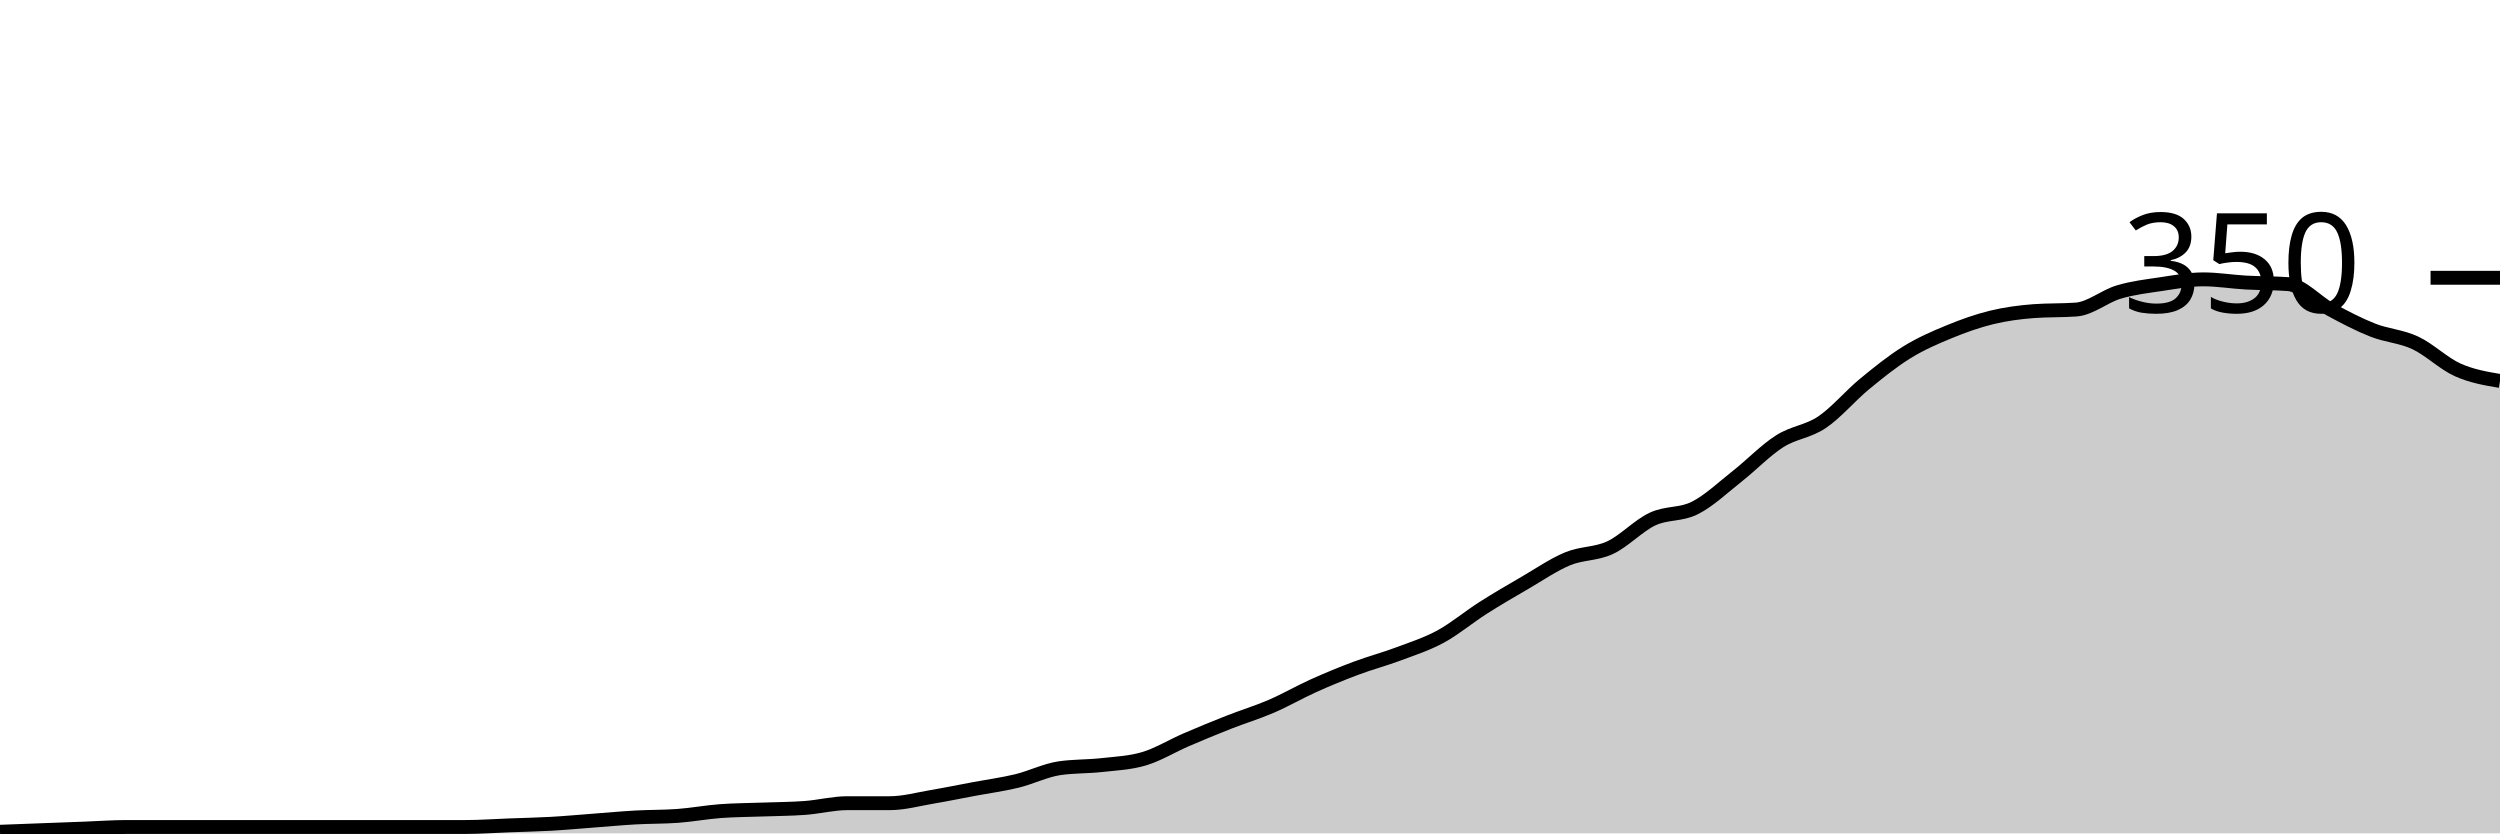
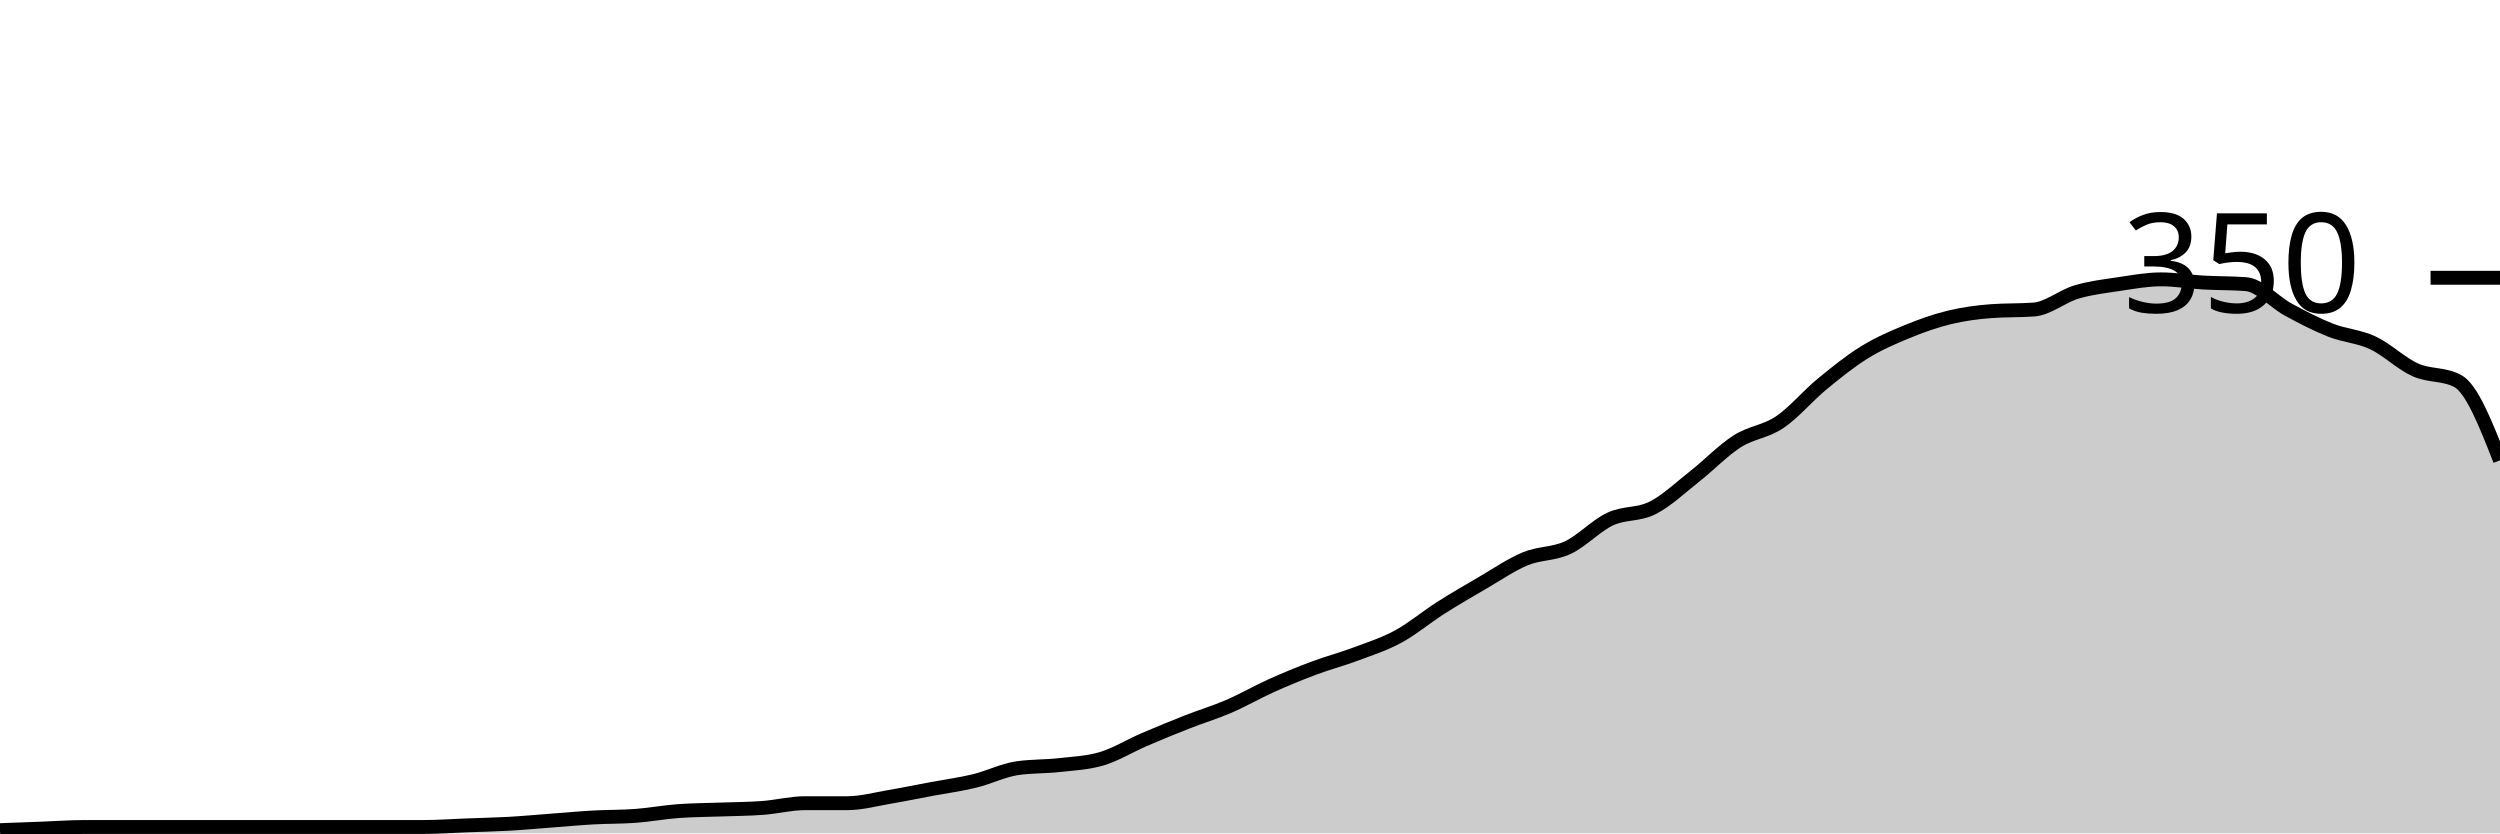
<svg xmlns="http://www.w3.org/2000/svg" viewBox="0 0 180 60">
  <g transform="translate(0,20)">
-     <path class="area" fill="rgba(0, 0, 0, 0.2)" d="M0,39.886C1.017,39.848,2.034,39.81,3.051,39.771C4.068,39.733,5.085,39.695,6.102,39.657C7.119,39.619,8.136,39.543,9.153,39.543C10.169,39.543,11.186,39.543,12.203,39.543C13.22,39.543,14.237,39.543,15.254,39.543C16.271,39.543,17.288,39.543,18.305,39.543C19.322,39.543,20.339,39.543,21.356,39.543C22.373,39.543,23.39,39.543,24.407,39.543C25.424,39.543,26.441,39.543,27.458,39.543C28.475,39.543,29.492,39.543,30.508,39.543C31.525,39.543,32.542,39.543,33.559,39.543C34.576,39.543,35.593,39.467,36.61,39.429C37.627,39.39,38.644,39.371,39.661,39.314C40.678,39.257,41.695,39.162,42.712,39.086C43.729,39.01,44.746,38.914,45.763,38.857C46.78,38.8,47.797,38.819,48.814,38.743C49.831,38.667,50.847,38.476,51.864,38.4C52.881,38.324,53.898,38.324,54.915,38.286C55.932,38.248,56.949,38.248,57.966,38.171C58.983,38.095,60,37.829,61.017,37.829C62.034,37.829,63.051,37.829,64.068,37.829C65.085,37.829,66.102,37.543,67.119,37.371C68.136,37.2,69.153,36.99,70.169,36.8C71.186,36.61,72.203,36.476,73.22,36.229C74.237,35.981,75.254,35.467,76.271,35.314C77.288,35.162,78.305,35.2,79.322,35.086C80.339,34.971,81.356,34.933,82.373,34.629C83.39,34.324,84.407,33.695,85.424,33.257C86.441,32.819,87.458,32.4,88.475,32C89.492,31.6,90.508,31.295,91.525,30.857C92.542,30.419,93.559,29.829,94.576,29.371C95.593,28.914,96.61,28.495,97.627,28.114C98.644,27.733,99.661,27.467,100.678,27.086C101.695,26.705,102.712,26.381,103.729,25.829C104.746,25.276,105.763,24.419,106.78,23.771C107.797,23.124,108.814,22.533,109.831,21.943C110.847,21.352,111.864,20.648,112.881,20.229C113.898,19.81,114.915,19.905,115.932,19.429C116.949,18.952,117.966,17.848,118.983,17.371C120,16.895,121.017,17.086,122.034,16.571C123.051,16.057,124.068,15.086,125.085,14.286C126.102,13.486,127.119,12.419,128.136,11.771C129.153,11.124,130.169,11.086,131.186,10.4C132.203,9.714,133.22,8.495,134.237,7.657C135.254,6.819,136.271,6,137.288,5.371C138.305,4.743,139.322,4.305,140.339,3.886C141.356,3.467,142.373,3.105,143.39,2.857C144.407,2.61,145.424,2.476,146.441,2.4C147.458,2.324,148.475,2.362,149.492,2.286C150.508,2.21,151.525,1.333,152.542,1.029C153.559,0.724,154.576,0.61,155.593,0.457C156.61,0.305,157.627,0.114,158.644,0.114C159.661,0.114,160.678,0.286,161.695,0.343C162.712,0.4,163.729,0.381,164.746,0.457C165.763,0.533,166.78,1.733,167.797,2.286C168.814,2.838,169.831,3.371,170.847,3.771C171.864,4.171,172.881,4.21,173.898,4.686C174.915,5.162,175.932,6.171,176.949,6.629C177.966,7.086,178.983,7.257,180,7.429L180,40C178.983,40,177.966,40,176.949,40C175.932,40,174.915,40,173.898,40C172.881,40,171.864,40,170.847,40C169.831,40,168.814,40,167.797,40C166.78,40,165.763,40,164.746,40C163.729,40,162.712,40,161.695,40C160.678,40,159.661,40,158.644,40C157.627,40,156.61,40,155.593,40C154.576,40,153.559,40,152.542,40C151.525,40,150.508,40,149.492,40C148.475,40,147.458,40,146.441,40C145.424,40,144.407,40,143.39,40C142.373,40,141.356,40,140.339,40C139.322,40,138.305,40,137.288,40C136.271,40,135.254,40,134.237,40C133.22,40,132.203,40,131.186,40C130.169,40,129.153,40,128.136,40C127.119,40,126.102,40,125.085,40C124.068,40,123.051,40,122.034,40C121.017,40,120,40,118.983,40C117.966,40,116.949,40,115.932,40C114.915,40,113.898,40,112.881,40C111.864,40,110.847,40,109.831,40C108.814,40,107.797,40,106.78,40C105.763,40,104.746,40,103.729,40C102.712,40,101.695,40,100.678,40C99.661,40,98.644,40,97.627,40C96.61,40,95.593,40,94.576,40C93.559,40,92.542,40,91.525,40C90.508,40,89.492,40,88.475,40C87.458,40,86.441,40,85.424,40C84.407,40,83.39,40,82.373,40C81.356,40,80.339,40,79.322,40C78.305,40,77.288,40,76.271,40C75.254,40,74.237,40,73.22,40C72.203,40,71.186,40,70.169,40C69.153,40,68.136,40,67.119,40C66.102,40,65.085,40,64.068,40C63.051,40,62.034,40,61.017,40C60,40,58.983,40,57.966,40C56.949,40,55.932,40,54.915,40C53.898,40,52.881,40,51.864,40C50.847,40,49.831,40,48.814,40C47.797,40,46.78,40,45.763,40C44.746,40,43.729,40,42.712,40C41.695,40,40.678,40,39.661,40C38.644,40,37.627,40,36.61,40C35.593,40,34.576,40,33.559,40C32.542,40,31.525,40,30.508,40C29.492,40,28.475,40,27.458,40C26.441,40,25.424,40,24.407,40C23.39,40,22.373,40,21.356,40C20.339,40,19.322,40,18.305,40C17.288,40,16.271,40,15.254,40C14.237,40,13.22,40,12.203,40C11.186,40,10.169,40,9.153,40C8.136,40,7.119,40,6.102,40C5.085,40,4.068,40,3.051,40C2.034,40,1.017,40,0,40Z" />
-     <path class="line" stroke="black" fill="none" d="M0,39.886C1.017,39.848,2.034,39.81,3.051,39.771C4.068,39.733,5.085,39.695,6.102,39.657C7.119,39.619,8.136,39.543,9.153,39.543C10.169,39.543,11.186,39.543,12.203,39.543C13.22,39.543,14.237,39.543,15.254,39.543C16.271,39.543,17.288,39.543,18.305,39.543C19.322,39.543,20.339,39.543,21.356,39.543C22.373,39.543,23.39,39.543,24.407,39.543C25.424,39.543,26.441,39.543,27.458,39.543C28.475,39.543,29.492,39.543,30.508,39.543C31.525,39.543,32.542,39.543,33.559,39.543C34.576,39.543,35.593,39.467,36.61,39.429C37.627,39.39,38.644,39.371,39.661,39.314C40.678,39.257,41.695,39.162,42.712,39.086C43.729,39.01,44.746,38.914,45.763,38.857C46.78,38.8,47.797,38.819,48.814,38.743C49.831,38.667,50.847,38.476,51.864,38.4C52.881,38.324,53.898,38.324,54.915,38.286C55.932,38.248,56.949,38.248,57.966,38.171C58.983,38.095,60,37.829,61.017,37.829C62.034,37.829,63.051,37.829,64.068,37.829C65.085,37.829,66.102,37.543,67.119,37.371C68.136,37.2,69.153,36.99,70.169,36.8C71.186,36.61,72.203,36.476,73.22,36.229C74.237,35.981,75.254,35.467,76.271,35.314C77.288,35.162,78.305,35.2,79.322,35.086C80.339,34.971,81.356,34.933,82.373,34.629C83.39,34.324,84.407,33.695,85.424,33.257C86.441,32.819,87.458,32.4,88.475,32C89.492,31.6,90.508,31.295,91.525,30.857C92.542,30.419,93.559,29.829,94.576,29.371C95.593,28.914,96.61,28.495,97.627,28.114C98.644,27.733,99.661,27.467,100.678,27.086C101.695,26.705,102.712,26.381,103.729,25.829C104.746,25.276,105.763,24.419,106.78,23.771C107.797,23.124,108.814,22.533,109.831,21.943C110.847,21.352,111.864,20.648,112.881,20.229C113.898,19.81,114.915,19.905,115.932,19.429C116.949,18.952,117.966,17.848,118.983,17.371C120,16.895,121.017,17.086,122.034,16.571C123.051,16.057,124.068,15.086,125.085,14.286C126.102,13.486,127.119,12.419,128.136,11.771C129.153,11.124,130.169,11.086,131.186,10.4C132.203,9.714,133.22,8.495,134.237,7.657C135.254,6.819,136.271,6,137.288,5.371C138.305,4.743,139.322,4.305,140.339,3.886C141.356,3.467,142.373,3.105,143.39,2.857C144.407,2.61,145.424,2.476,146.441,2.4C147.458,2.324,148.475,2.362,149.492,2.286C150.508,2.21,151.525,1.333,152.542,1.029C153.559,0.724,154.576,0.61,155.593,0.457C156.61,0.305,157.627,0.114,158.644,0.114C159.661,0.114,160.678,0.286,161.695,0.343C162.712,0.4,163.729,0.381,164.746,0.457C165.763,0.533,166.78,1.733,167.797,2.286C168.814,2.838,169.831,3.371,170.847,3.771C171.864,4.171,172.881,4.21,173.898,4.686C174.915,5.162,175.932,6.171,176.949,6.629C177.966,7.086,178.983,7.257,180,7.429" />
+     <path class="area" fill="rgba(0, 0, 0, 0.2)" d="M0,39.771C1.017,39.733,2.034,39.695,3.051,39.657C4.068,39.619,5.085,39.543,6.102,39.543C7.119,39.543,8.136,39.543,9.153,39.543C10.169,39.543,11.186,39.543,12.203,39.543C13.22,39.543,14.237,39.543,15.254,39.543C16.271,39.543,17.288,39.543,18.305,39.543C19.322,39.543,20.339,39.543,21.356,39.543C22.373,39.543,23.39,39.543,24.407,39.543C25.424,39.543,26.441,39.543,27.458,39.543C28.475,39.543,29.492,39.543,30.508,39.543C31.525,39.543,32.542,39.467,33.559,39.429C34.576,39.39,35.593,39.371,36.61,39.314C37.627,39.257,38.644,39.162,39.661,39.086C40.678,39.01,41.695,38.914,42.712,38.857C43.729,38.8,44.746,38.819,45.763,38.743C46.78,38.667,47.797,38.476,48.814,38.4C49.831,38.324,50.847,38.324,51.864,38.286C52.881,38.248,53.898,38.248,54.915,38.171C55.932,38.095,56.949,37.829,57.966,37.829C58.983,37.829,60,37.829,61.017,37.829C62.034,37.829,63.051,37.543,64.068,37.371C65.085,37.2,66.102,36.99,67.119,36.8C68.136,36.61,69.153,36.476,70.169,36.229C71.186,35.981,72.203,35.467,73.22,35.314C74.237,35.162,75.254,35.2,76.271,35.086C77.288,34.971,78.305,34.933,79.322,34.629C80.339,34.324,81.356,33.695,82.373,33.257C83.39,32.819,84.407,32.4,85.424,32C86.441,31.6,87.458,31.295,88.475,30.857C89.492,30.419,90.508,29.829,91.525,29.371C92.542,28.914,93.559,28.495,94.576,28.114C95.593,27.733,96.61,27.467,97.627,27.086C98.644,26.705,99.661,26.381,100.678,25.829C101.695,25.276,102.712,24.419,103.729,23.771C104.746,23.124,105.763,22.533,106.78,21.943C107.797,21.352,108.814,20.648,109.831,20.229C110.847,19.81,111.864,19.905,112.881,19.429C113.898,18.952,114.915,17.848,115.932,17.371C116.949,16.895,117.966,17.086,118.983,16.571C120,16.057,121.017,15.086,122.034,14.286C123.051,13.486,124.068,12.419,125.085,11.771C126.102,11.124,127.119,11.086,128.136,10.4C129.153,9.714,130.169,8.495,131.186,7.657C132.203,6.819,133.22,6,134.237,5.371C135.254,4.743,136.271,4.305,137.288,3.886C138.305,3.467,139.322,3.105,140.339,2.857C141.356,2.61,142.373,2.476,143.39,2.4C144.407,2.324,145.424,2.362,146.441,2.286C147.458,2.21,148.475,1.333,149.492,1.029C150.508,0.724,151.525,0.61,152.542,0.457C153.559,0.305,154.576,0.114,155.593,0.114C156.61,0.114,157.627,0.286,158.644,0.343C159.661,0.4,160.678,0.381,161.695,0.457C162.712,0.533,163.729,1.733,164.746,2.286C165.763,2.838,166.78,3.371,167.797,3.771C168.814,4.171,169.831,4.21,170.847,4.686C171.864,5.162,172.881,6.171,173.898,6.629C174.915,7.086,175.932,6.895,176.949,7.429C177.966,7.962,178.983,10.552,180,13.143L180,40C178.983,40,177.966,40,176.949,40C175.932,40,174.915,40,173.898,40C172.881,40,171.864,40,170.847,40C169.831,40,168.814,40,167.797,40C166.78,40,165.763,40,164.746,40C163.729,40,162.712,40,161.695,40C160.678,40,159.661,40,158.644,40C157.627,40,156.61,40,155.593,40C154.576,40,153.559,40,152.542,40C151.525,40,150.508,40,149.492,40C148.475,40,147.458,40,146.441,40C145.424,40,144.407,40,143.39,40C142.373,40,141.356,40,140.339,40C139.322,40,138.305,40,137.288,40C136.271,40,135.254,40,134.237,40C133.22,40,132.203,40,131.186,40C130.169,40,129.153,40,128.136,40C127.119,40,126.102,40,125.085,40C124.068,40,123.051,40,122.034,40C121.017,40,120,40,118.983,40C117.966,40,116.949,40,115.932,40C114.915,40,113.898,40,112.881,40C111.864,40,110.847,40,109.831,40C108.814,40,107.797,40,106.78,40C105.763,40,104.746,40,103.729,40C102.712,40,101.695,40,100.678,40C99.661,40,98.644,40,97.627,40C96.61,40,95.593,40,94.576,40C93.559,40,92.542,40,91.525,40C90.508,40,89.492,40,88.475,40C87.458,40,86.441,40,85.424,40C84.407,40,83.39,40,82.373,40C81.356,40,80.339,40,79.322,40C78.305,40,77.288,40,76.271,40C75.254,40,74.237,40,73.22,40C72.203,40,71.186,40,70.169,40C69.153,40,68.136,40,67.119,40C66.102,40,65.085,40,64.068,40C63.051,40,62.034,40,61.017,40C60,40,58.983,40,57.966,40C56.949,40,55.932,40,54.915,40C53.898,40,52.881,40,51.864,40C50.847,40,49.831,40,48.814,40C47.797,40,46.78,40,45.763,40C44.746,40,43.729,40,42.712,40C41.695,40,40.678,40,39.661,40C38.644,40,37.627,40,36.61,40C35.593,40,34.576,40,33.559,40C32.542,40,31.525,40,30.508,40C29.492,40,28.475,40,27.458,40C26.441,40,25.424,40,24.407,40C23.39,40,22.373,40,21.356,40C20.339,40,19.322,40,18.305,40C17.288,40,16.271,40,15.254,40C14.237,40,13.22,40,12.203,40C11.186,40,10.169,40,9.153,40C8.136,40,7.119,40,6.102,40C5.085,40,4.068,40,3.051,40C2.034,40,1.017,40,0,40Z" />
+     <path class="line" stroke="black" fill="none" d="M0,39.771C1.017,39.733,2.034,39.695,3.051,39.657C4.068,39.619,5.085,39.543,6.102,39.543C7.119,39.543,8.136,39.543,9.153,39.543C10.169,39.543,11.186,39.543,12.203,39.543C13.22,39.543,14.237,39.543,15.254,39.543C16.271,39.543,17.288,39.543,18.305,39.543C19.322,39.543,20.339,39.543,21.356,39.543C22.373,39.543,23.39,39.543,24.407,39.543C25.424,39.543,26.441,39.543,27.458,39.543C28.475,39.543,29.492,39.543,30.508,39.543C31.525,39.543,32.542,39.467,33.559,39.429C34.576,39.39,35.593,39.371,36.61,39.314C37.627,39.257,38.644,39.162,39.661,39.086C40.678,39.01,41.695,38.914,42.712,38.857C43.729,38.8,44.746,38.819,45.763,38.743C46.78,38.667,47.797,38.476,48.814,38.4C49.831,38.324,50.847,38.324,51.864,38.286C52.881,38.248,53.898,38.248,54.915,38.171C55.932,38.095,56.949,37.829,57.966,37.829C58.983,37.829,60,37.829,61.017,37.829C62.034,37.829,63.051,37.543,64.068,37.371C65.085,37.2,66.102,36.99,67.119,36.8C68.136,36.61,69.153,36.476,70.169,36.229C71.186,35.981,72.203,35.467,73.22,35.314C74.237,35.162,75.254,35.2,76.271,35.086C77.288,34.971,78.305,34.933,79.322,34.629C80.339,34.324,81.356,33.695,82.373,33.257C83.39,32.819,84.407,32.4,85.424,32C86.441,31.6,87.458,31.295,88.475,30.857C89.492,30.419,90.508,29.829,91.525,29.371C92.542,28.914,93.559,28.495,94.576,28.114C95.593,27.733,96.61,27.467,97.627,27.086C98.644,26.705,99.661,26.381,100.678,25.829C101.695,25.276,102.712,24.419,103.729,23.771C104.746,23.124,105.763,22.533,106.78,21.943C107.797,21.352,108.814,20.648,109.831,20.229C110.847,19.81,111.864,19.905,112.881,19.429C113.898,18.952,114.915,17.848,115.932,17.371C116.949,16.895,117.966,17.086,118.983,16.571C120,16.057,121.017,15.086,122.034,14.286C123.051,13.486,124.068,12.419,125.085,11.771C126.102,11.124,127.119,11.086,128.136,10.4C129.153,9.714,130.169,8.495,131.186,7.657C132.203,6.819,133.22,6,134.237,5.371C135.254,4.743,136.271,4.305,137.288,3.886C138.305,3.467,139.322,3.105,140.339,2.857C141.356,2.61,142.373,2.476,143.39,2.4C144.407,2.324,145.424,2.362,146.441,2.286C147.458,2.21,148.475,1.333,149.492,1.029C150.508,0.724,151.525,0.61,152.542,0.457C153.559,0.305,154.576,0.114,155.593,0.114C156.61,0.114,157.627,0.286,158.644,0.343C159.661,0.4,160.678,0.381,161.695,0.457C162.712,0.533,163.729,1.733,164.746,2.286C165.763,2.838,166.78,3.371,167.797,3.771C168.814,4.171,169.831,4.21,170.847,4.686C171.864,5.162,172.881,6.171,173.898,6.629C174.915,7.086,175.932,6.895,176.949,7.429C177.966,7.962,178.983,10.552,180,13.143" />
    <path class="axis-ceiling" stroke-width="1" stroke="black" fill="none" d="M175,0L180,0" />
    <text class="axis-ceiling-label" font-family="sans-serif" text-anchor="end" font-size="10px" x="170" y="2.5">350</text>
  </g>
</svg>
